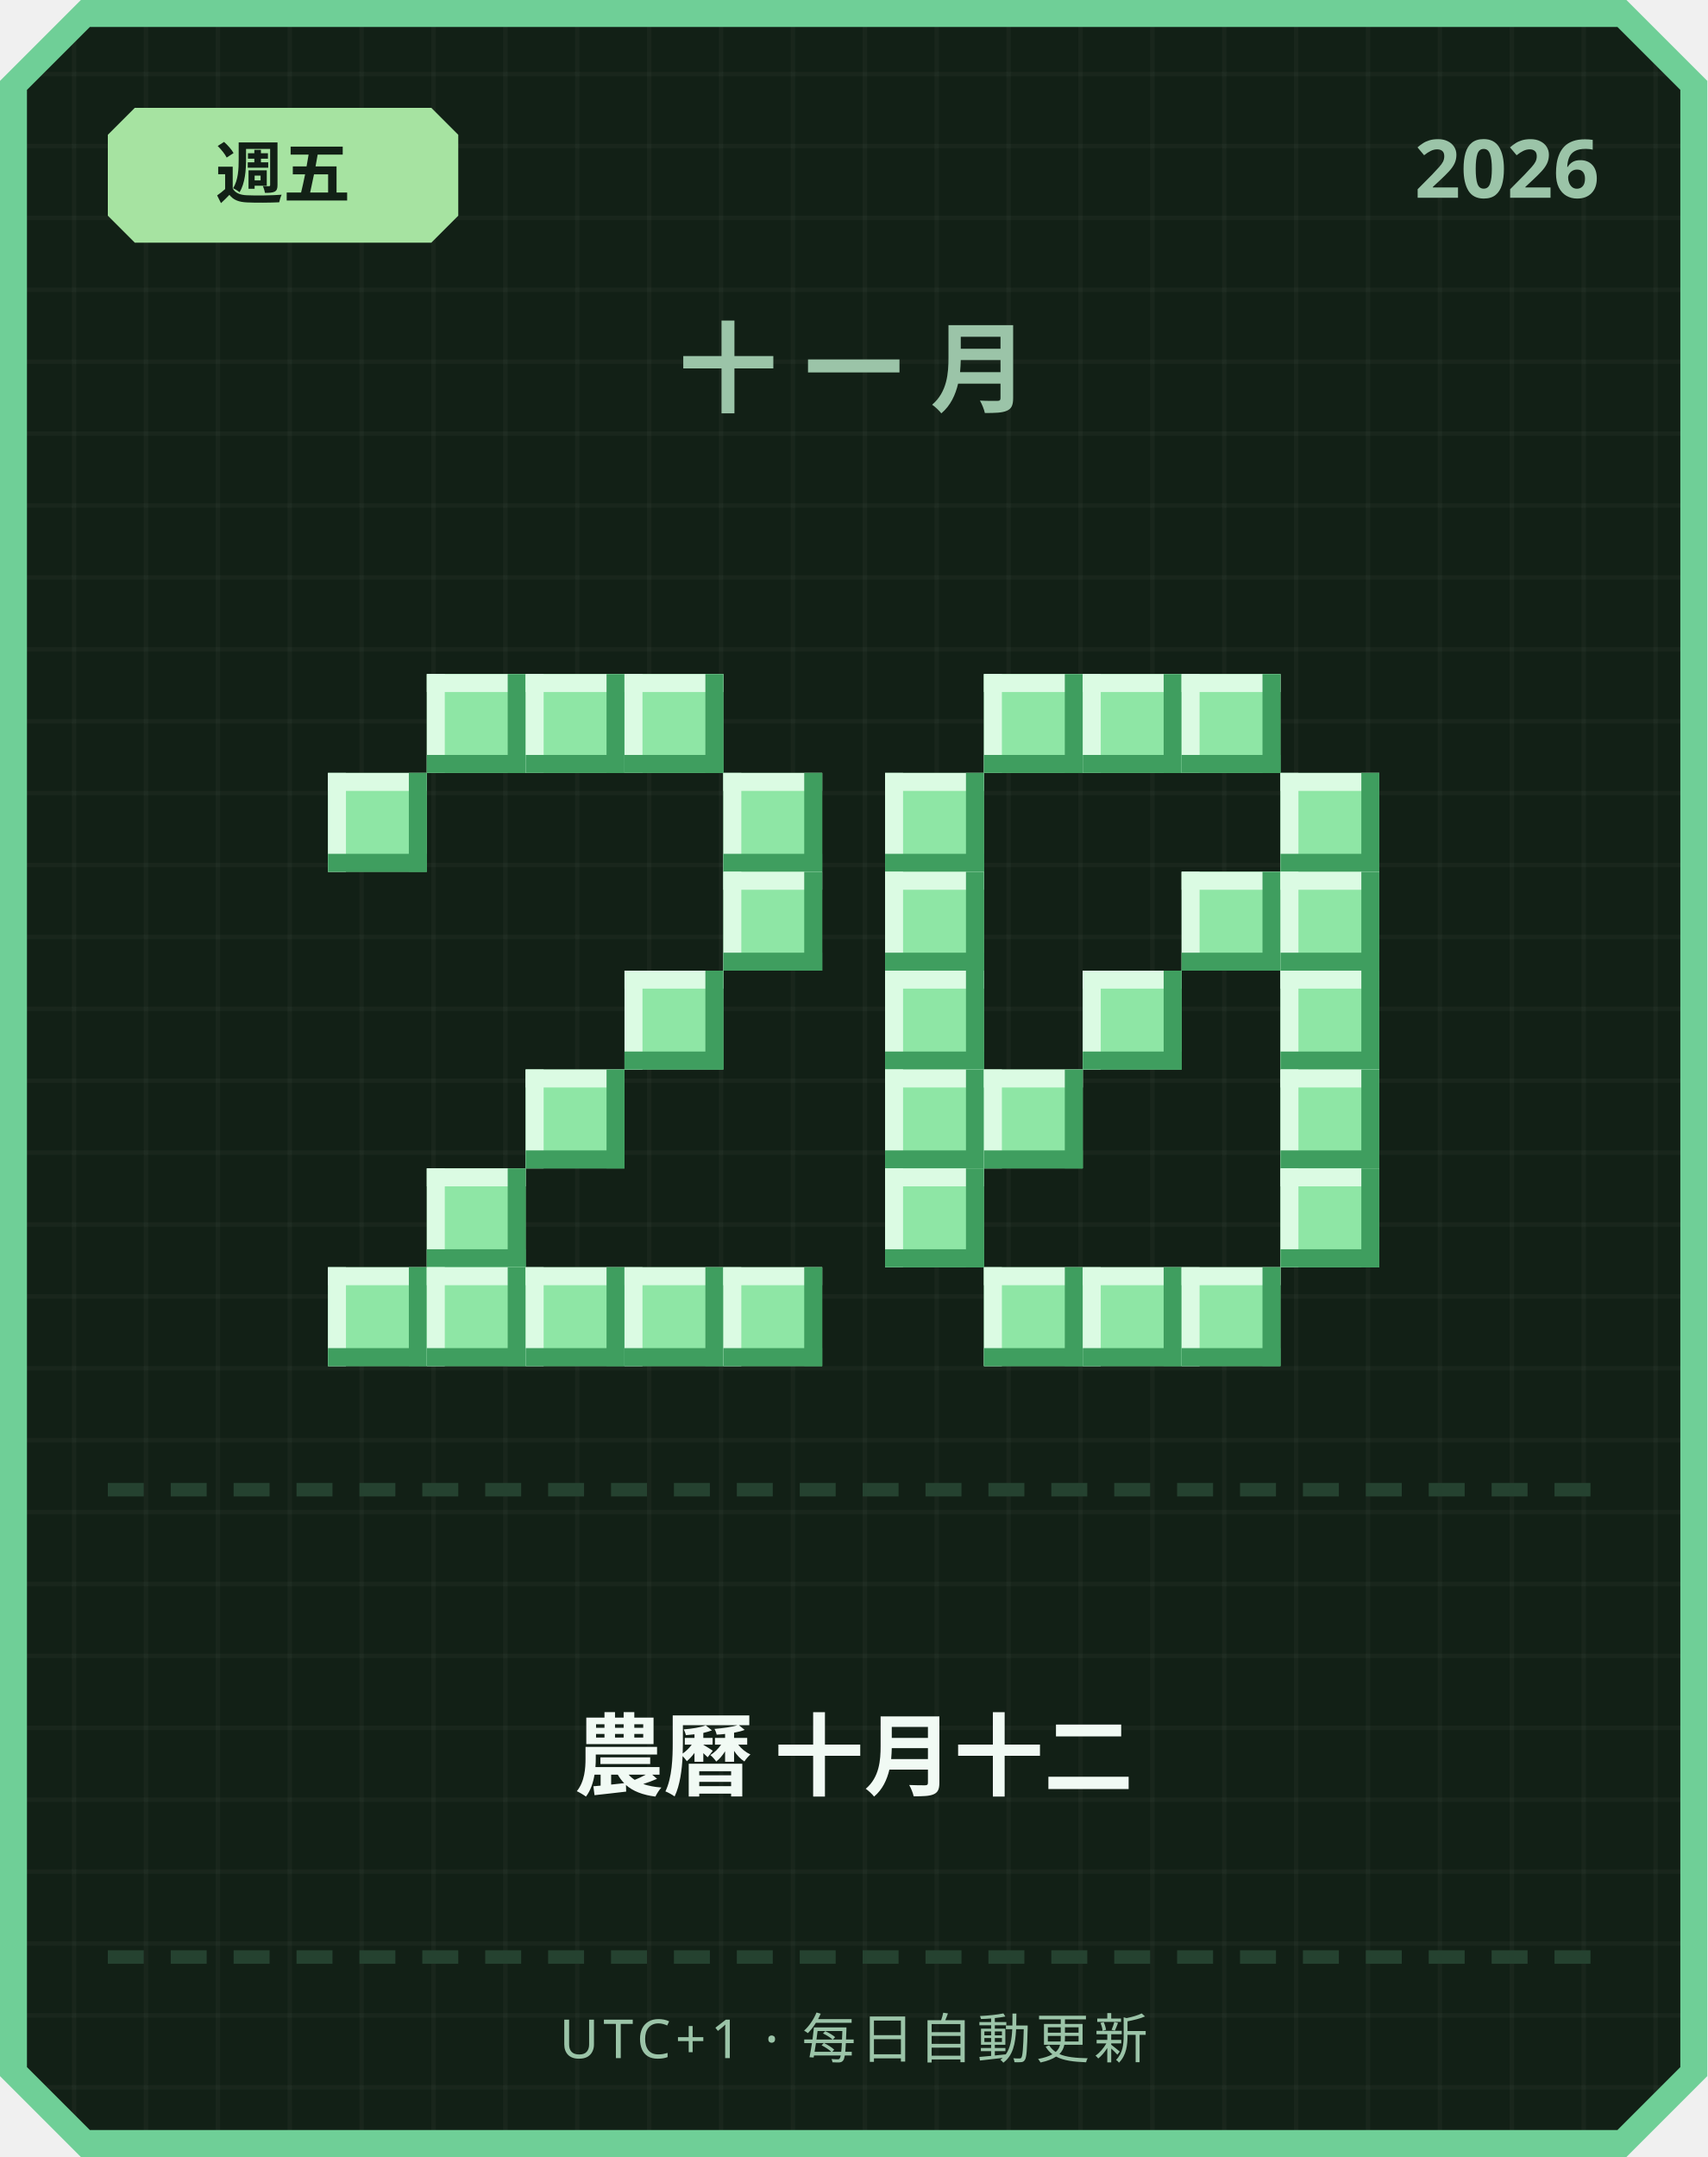
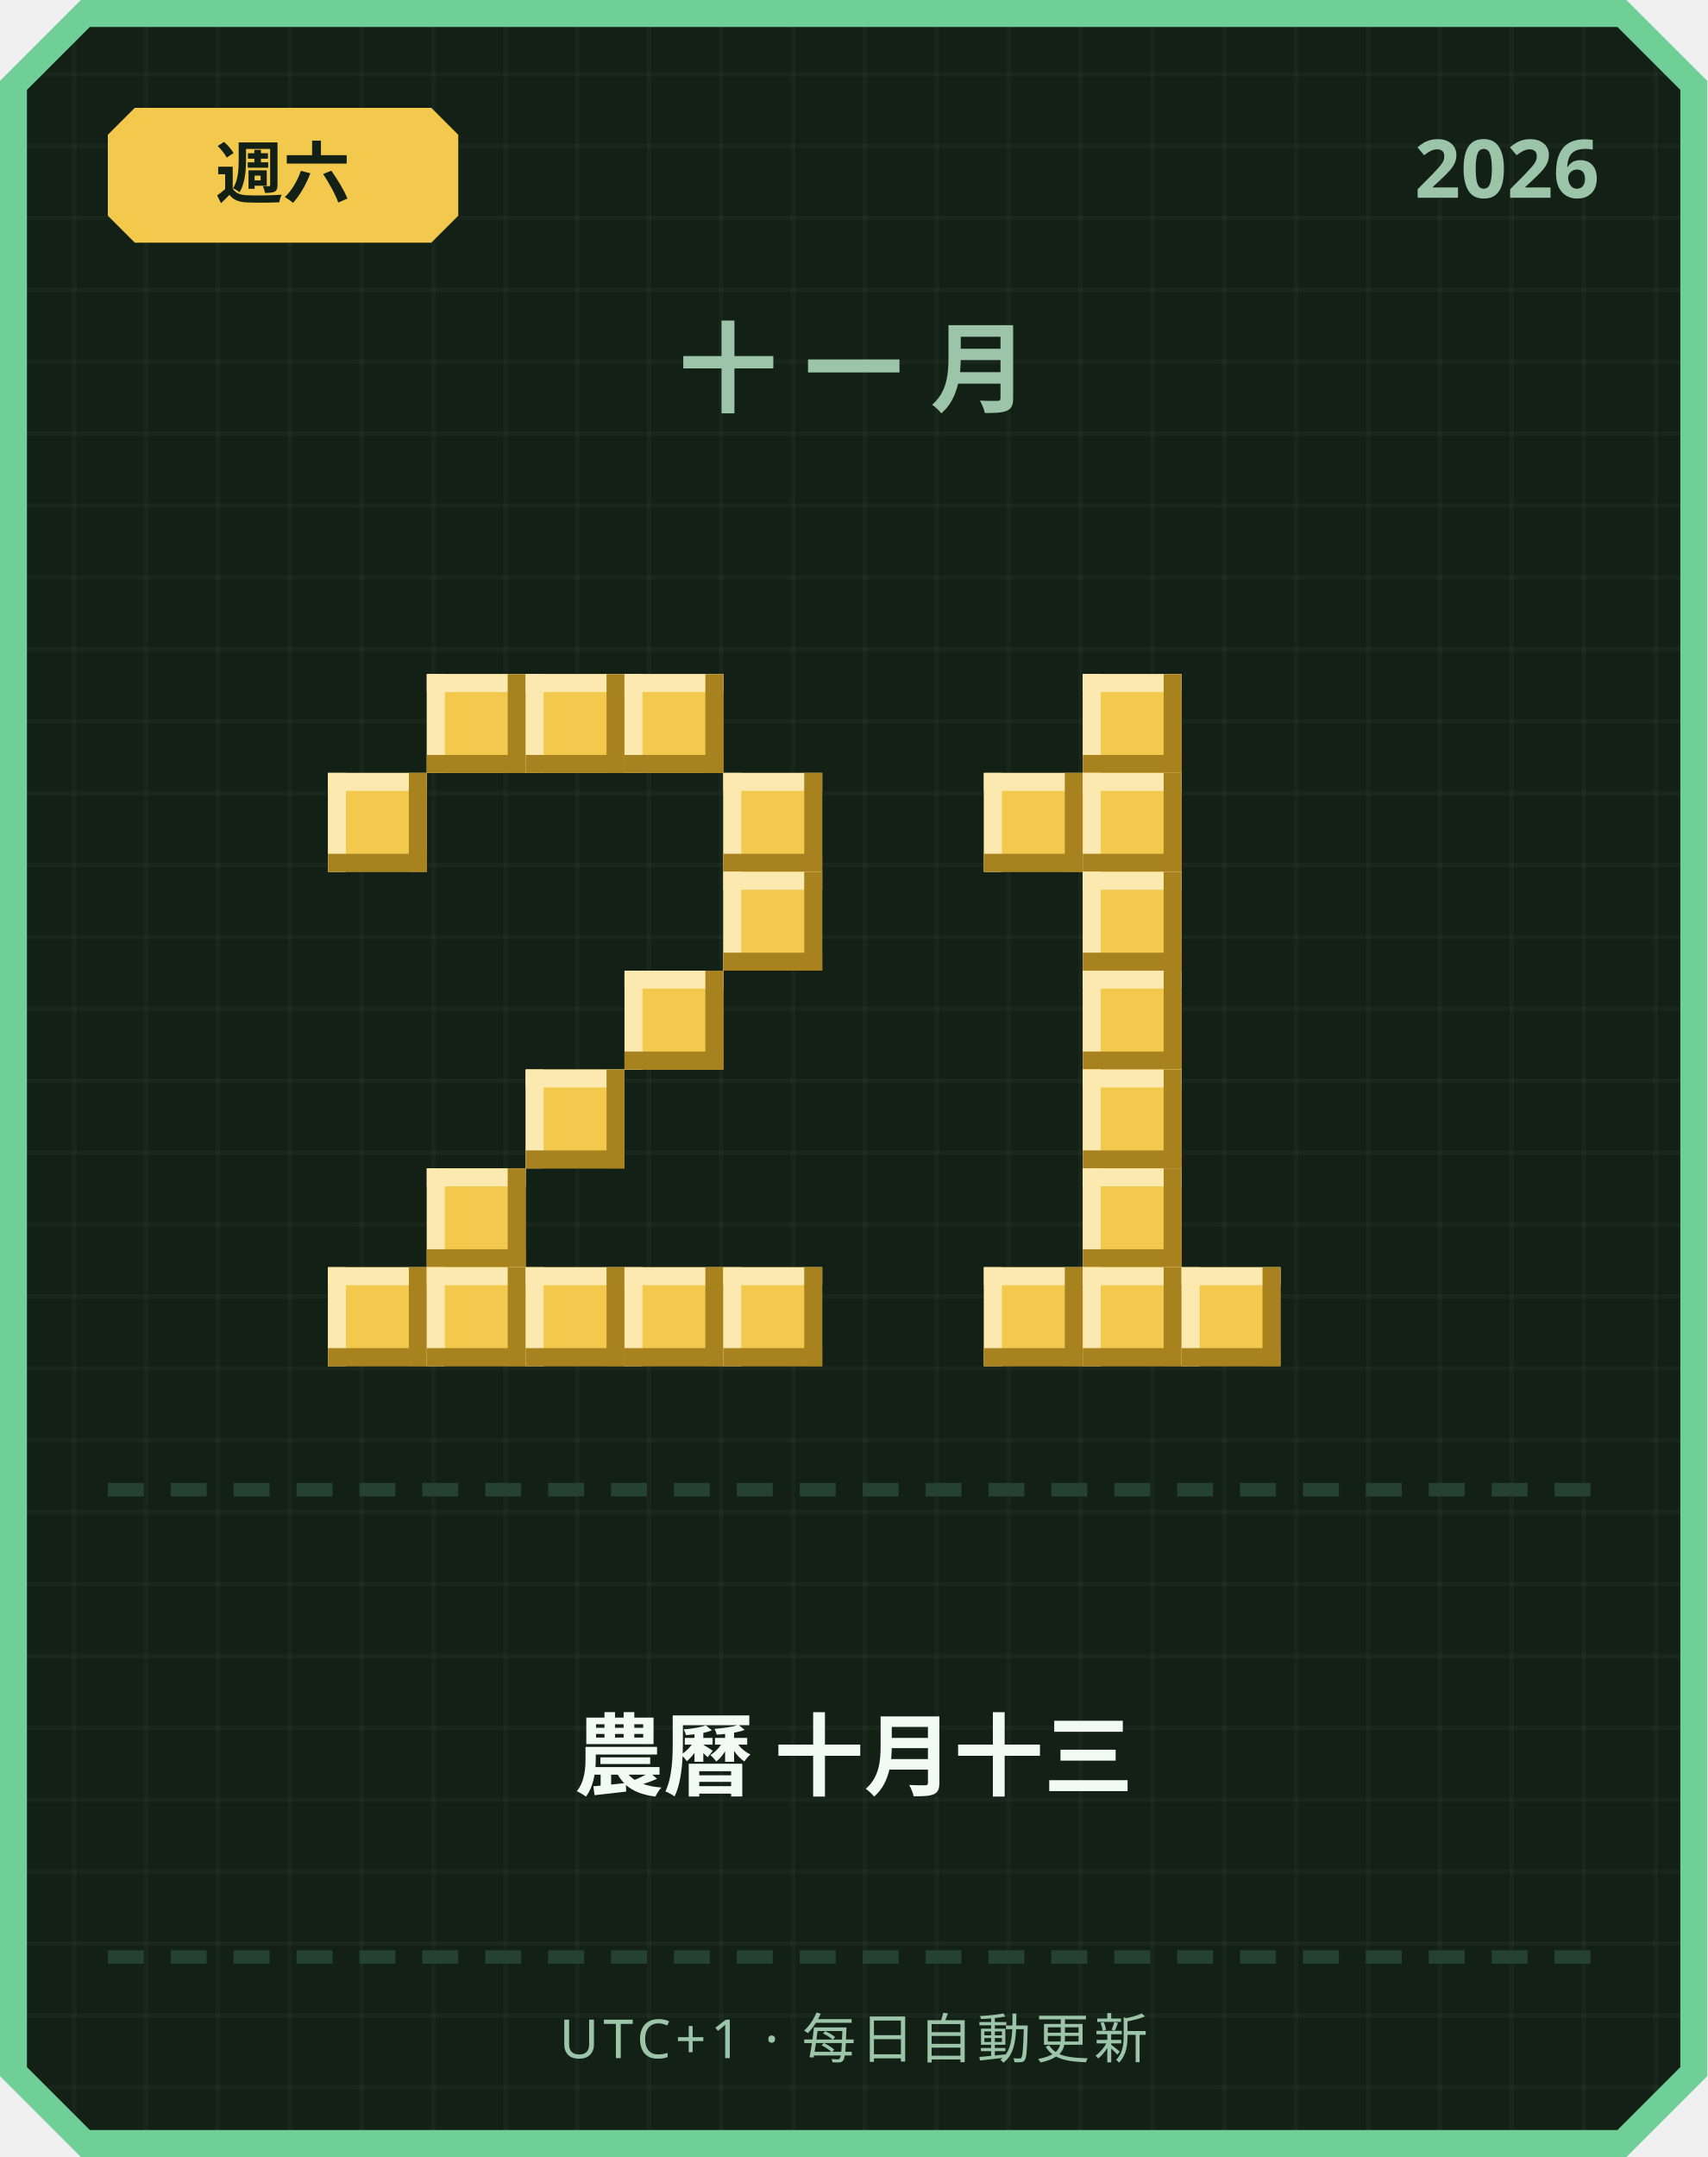
<svg xmlns="http://www.w3.org/2000/svg" width="380" height="480" viewBox="0 0 380 480">
  <defs>
    <pattern id="grid" width="16" height="16" patternUnits="userSpaceOnUse">
      <rect width="16" height="16" fill="#122016" />
      <rect width="1" height="16" fill="#ffffff" opacity="0.03" />
      <rect width="16" height="1" fill="#ffffff" opacity="0.03" />
    </pattern>
  </defs>
  <path d="M 18,0 L 362,0 L 380,18 L 380,462 L 362,480 L 18,480 L 0,462 L 0,18 Z" fill="#6fcf97" />
  <path d="M 20,6 L 360,6 L 374,20 L 374,460 L 360,474 L 20,474 L 6,460 L 6,20 Z" fill="url(#grid)" />
-   <path d="M 30,24 L 96,24 L 102,30 L 102,48 L 96,54 L 30,54 L 24,48 L 24,30 Z" fill="#a6e3a1" />
-   <text x="63" y="44" text-anchor="middle" font-family="'Segoe UI', sans-serif" font-size="15" font-weight="700" fill="#122016">週五</text>
+   <path d="M 30,24 L 96,24 L 102,30 L 102,48 L 96,54 L 30,54 L 24,48 L 24,30 Z" fill="#f2c94c" />
+   <text x="63" y="44" text-anchor="middle" font-family="'Segoe UI', sans-serif" font-size="15" font-weight="700" fill="#122016">週六</text>
  <text x="356" y="44" text-anchor="end" font-family="'Segoe UI', sans-serif" font-size="18" font-weight="700" fill="#9bc4a8">2026</text>
  <text x="190" y="90" text-anchor="middle" font-family="'Segoe UI', sans-serif" font-size="22" font-weight="700" letter-spacing="6" fill="#9bc4a8">十一月</text>
-   <rect x="95" y="150" width="22" height="22" fill="#8ee6a5" />
-   <rect x="95" y="150" width="22" height="4" fill="#dbfbe3" />
-   <rect x="95" y="150" width="4" height="22" fill="#dbfbe3" />
-   <rect x="95" y="168" width="22" height="4" fill="#3f9e5f" />
-   <rect x="113" y="150" width="4" height="22" fill="#3f9e5f" />
-   <rect x="117" y="150" width="22" height="22" fill="#8ee6a5" />
-   <rect x="117" y="150" width="22" height="4" fill="#dbfbe3" />
-   <rect x="117" y="150" width="4" height="22" fill="#dbfbe3" />
-   <rect x="117" y="168" width="22" height="4" fill="#3f9e5f" />
-   <rect x="135" y="150" width="4" height="22" fill="#3f9e5f" />
-   <rect x="139" y="150" width="22" height="22" fill="#8ee6a5" />
-   <rect x="139" y="150" width="22" height="4" fill="#dbfbe3" />
-   <rect x="139" y="150" width="4" height="22" fill="#dbfbe3" />
-   <rect x="139" y="168" width="22" height="4" fill="#3f9e5f" />
-   <rect x="157" y="150" width="4" height="22" fill="#3f9e5f" />
-   <rect x="73" y="172" width="22" height="22" fill="#8ee6a5" />
-   <rect x="73" y="172" width="22" height="4" fill="#dbfbe3" />
-   <rect x="73" y="172" width="4" height="22" fill="#dbfbe3" />
-   <rect x="73" y="190" width="22" height="4" fill="#3f9e5f" />
-   <rect x="91" y="172" width="4" height="22" fill="#3f9e5f" />
-   <rect x="161" y="172" width="22" height="22" fill="#8ee6a5" />
-   <rect x="161" y="172" width="22" height="4" fill="#dbfbe3" />
-   <rect x="161" y="172" width="4" height="22" fill="#dbfbe3" />
-   <rect x="161" y="190" width="22" height="4" fill="#3f9e5f" />
-   <rect x="179" y="172" width="4" height="22" fill="#3f9e5f" />
-   <rect x="161" y="194" width="22" height="22" fill="#8ee6a5" />
-   <rect x="161" y="194" width="22" height="4" fill="#dbfbe3" />
-   <rect x="161" y="194" width="4" height="22" fill="#dbfbe3" />
-   <rect x="161" y="212" width="22" height="4" fill="#3f9e5f" />
-   <rect x="179" y="194" width="4" height="22" fill="#3f9e5f" />
-   <rect x="139" y="216" width="22" height="22" fill="#8ee6a5" />
-   <rect x="139" y="216" width="22" height="4" fill="#dbfbe3" />
-   <rect x="139" y="216" width="4" height="22" fill="#dbfbe3" />
-   <rect x="139" y="234" width="22" height="4" fill="#3f9e5f" />
-   <rect x="157" y="216" width="4" height="22" fill="#3f9e5f" />
-   <rect x="117" y="238" width="22" height="22" fill="#8ee6a5" />
-   <rect x="117" y="238" width="22" height="4" fill="#dbfbe3" />
-   <rect x="117" y="238" width="4" height="22" fill="#dbfbe3" />
-   <rect x="117" y="256" width="22" height="4" fill="#3f9e5f" />
-   <rect x="135" y="238" width="4" height="22" fill="#3f9e5f" />
-   <rect x="95" y="260" width="22" height="22" fill="#8ee6a5" />
-   <rect x="95" y="260" width="22" height="4" fill="#dbfbe3" />
-   <rect x="95" y="260" width="4" height="22" fill="#dbfbe3" />
-   <rect x="95" y="278" width="22" height="4" fill="#3f9e5f" />
-   <rect x="113" y="260" width="4" height="22" fill="#3f9e5f" />
-   <rect x="73" y="282" width="22" height="22" fill="#8ee6a5" />
-   <rect x="73" y="282" width="22" height="4" fill="#dbfbe3" />
-   <rect x="73" y="282" width="4" height="22" fill="#dbfbe3" />
-   <rect x="73" y="300" width="22" height="4" fill="#3f9e5f" />
-   <rect x="91" y="282" width="4" height="22" fill="#3f9e5f" />
-   <rect x="95" y="282" width="22" height="22" fill="#8ee6a5" />
-   <rect x="95" y="282" width="22" height="4" fill="#dbfbe3" />
-   <rect x="95" y="282" width="4" height="22" fill="#dbfbe3" />
-   <rect x="95" y="300" width="22" height="4" fill="#3f9e5f" />
-   <rect x="113" y="282" width="4" height="22" fill="#3f9e5f" />
-   <rect x="117" y="282" width="22" height="22" fill="#8ee6a5" />
-   <rect x="117" y="282" width="22" height="4" fill="#dbfbe3" />
-   <rect x="117" y="282" width="4" height="22" fill="#dbfbe3" />
-   <rect x="117" y="300" width="22" height="4" fill="#3f9e5f" />
-   <rect x="135" y="282" width="4" height="22" fill="#3f9e5f" />
-   <rect x="139" y="282" width="22" height="22" fill="#8ee6a5" />
-   <rect x="139" y="282" width="22" height="4" fill="#dbfbe3" />
-   <rect x="139" y="282" width="4" height="22" fill="#dbfbe3" />
-   <rect x="139" y="300" width="22" height="4" fill="#3f9e5f" />
-   <rect x="157" y="282" width="4" height="22" fill="#3f9e5f" />
-   <rect x="161" y="282" width="22" height="22" fill="#8ee6a5" />
-   <rect x="161" y="282" width="22" height="4" fill="#dbfbe3" />
-   <rect x="161" y="282" width="4" height="22" fill="#dbfbe3" />
-   <rect x="161" y="300" width="22" height="4" fill="#3f9e5f" />
-   <rect x="179" y="282" width="4" height="22" fill="#3f9e5f" />
-   <rect x="219" y="150" width="22" height="22" fill="#8ee6a5" />
-   <rect x="219" y="150" width="22" height="4" fill="#dbfbe3" />
-   <rect x="219" y="150" width="4" height="22" fill="#dbfbe3" />
-   <rect x="219" y="168" width="22" height="4" fill="#3f9e5f" />
-   <rect x="237" y="150" width="4" height="22" fill="#3f9e5f" />
-   <rect x="241" y="150" width="22" height="22" fill="#8ee6a5" />
-   <rect x="241" y="150" width="22" height="4" fill="#dbfbe3" />
-   <rect x="241" y="150" width="4" height="22" fill="#dbfbe3" />
-   <rect x="241" y="168" width="22" height="4" fill="#3f9e5f" />
-   <rect x="259" y="150" width="4" height="22" fill="#3f9e5f" />
-   <rect x="263" y="150" width="22" height="22" fill="#8ee6a5" />
-   <rect x="263" y="150" width="22" height="4" fill="#dbfbe3" />
-   <rect x="263" y="150" width="4" height="22" fill="#dbfbe3" />
-   <rect x="263" y="168" width="22" height="4" fill="#3f9e5f" />
-   <rect x="281" y="150" width="4" height="22" fill="#3f9e5f" />
-   <rect x="197" y="172" width="22" height="22" fill="#8ee6a5" />
-   <rect x="197" y="172" width="22" height="4" fill="#dbfbe3" />
-   <rect x="197" y="172" width="4" height="22" fill="#dbfbe3" />
-   <rect x="197" y="190" width="22" height="4" fill="#3f9e5f" />
-   <rect x="215" y="172" width="4" height="22" fill="#3f9e5f" />
-   <rect x="285" y="172" width="22" height="22" fill="#8ee6a5" />
-   <rect x="285" y="172" width="22" height="4" fill="#dbfbe3" />
-   <rect x="285" y="172" width="4" height="22" fill="#dbfbe3" />
-   <rect x="285" y="190" width="22" height="4" fill="#3f9e5f" />
-   <rect x="303" y="172" width="4" height="22" fill="#3f9e5f" />
-   <rect x="197" y="194" width="22" height="22" fill="#8ee6a5" />
-   <rect x="197" y="194" width="22" height="4" fill="#dbfbe3" />
-   <rect x="197" y="194" width="4" height="22" fill="#dbfbe3" />
-   <rect x="197" y="212" width="22" height="4" fill="#3f9e5f" />
-   <rect x="215" y="194" width="4" height="22" fill="#3f9e5f" />
-   <rect x="263" y="194" width="22" height="22" fill="#8ee6a5" />
-   <rect x="263" y="194" width="22" height="4" fill="#dbfbe3" />
-   <rect x="263" y="194" width="4" height="22" fill="#dbfbe3" />
-   <rect x="263" y="212" width="22" height="4" fill="#3f9e5f" />
-   <rect x="281" y="194" width="4" height="22" fill="#3f9e5f" />
-   <rect x="285" y="194" width="22" height="22" fill="#8ee6a5" />
-   <rect x="285" y="194" width="22" height="4" fill="#dbfbe3" />
-   <rect x="285" y="194" width="4" height="22" fill="#dbfbe3" />
-   <rect x="285" y="212" width="22" height="4" fill="#3f9e5f" />
-   <rect x="303" y="194" width="4" height="22" fill="#3f9e5f" />
-   <rect x="197" y="216" width="22" height="22" fill="#8ee6a5" />
-   <rect x="197" y="216" width="22" height="4" fill="#dbfbe3" />
-   <rect x="197" y="216" width="4" height="22" fill="#dbfbe3" />
-   <rect x="197" y="234" width="22" height="4" fill="#3f9e5f" />
-   <rect x="215" y="216" width="4" height="22" fill="#3f9e5f" />
-   <rect x="241" y="216" width="22" height="22" fill="#8ee6a5" />
-   <rect x="241" y="216" width="22" height="4" fill="#dbfbe3" />
-   <rect x="241" y="216" width="4" height="22" fill="#dbfbe3" />
-   <rect x="241" y="234" width="22" height="4" fill="#3f9e5f" />
-   <rect x="259" y="216" width="4" height="22" fill="#3f9e5f" />
-   <rect x="285" y="216" width="22" height="22" fill="#8ee6a5" />
-   <rect x="285" y="216" width="22" height="4" fill="#dbfbe3" />
-   <rect x="285" y="216" width="4" height="22" fill="#dbfbe3" />
-   <rect x="285" y="234" width="22" height="4" fill="#3f9e5f" />
-   <rect x="303" y="216" width="4" height="22" fill="#3f9e5f" />
-   <rect x="197" y="238" width="22" height="22" fill="#8ee6a5" />
-   <rect x="197" y="238" width="22" height="4" fill="#dbfbe3" />
-   <rect x="197" y="238" width="4" height="22" fill="#dbfbe3" />
-   <rect x="197" y="256" width="22" height="4" fill="#3f9e5f" />
-   <rect x="215" y="238" width="4" height="22" fill="#3f9e5f" />
-   <rect x="219" y="238" width="22" height="22" fill="#8ee6a5" />
-   <rect x="219" y="238" width="22" height="4" fill="#dbfbe3" />
-   <rect x="219" y="238" width="4" height="22" fill="#dbfbe3" />
-   <rect x="219" y="256" width="22" height="4" fill="#3f9e5f" />
-   <rect x="237" y="238" width="4" height="22" fill="#3f9e5f" />
-   <rect x="285" y="238" width="22" height="22" fill="#8ee6a5" />
-   <rect x="285" y="238" width="22" height="4" fill="#dbfbe3" />
-   <rect x="285" y="238" width="4" height="22" fill="#dbfbe3" />
-   <rect x="285" y="256" width="22" height="4" fill="#3f9e5f" />
-   <rect x="303" y="238" width="4" height="22" fill="#3f9e5f" />
-   <rect x="197" y="260" width="22" height="22" fill="#8ee6a5" />
-   <rect x="197" y="260" width="22" height="4" fill="#dbfbe3" />
-   <rect x="197" y="260" width="4" height="22" fill="#dbfbe3" />
-   <rect x="197" y="278" width="22" height="4" fill="#3f9e5f" />
-   <rect x="215" y="260" width="4" height="22" fill="#3f9e5f" />
-   <rect x="285" y="260" width="22" height="22" fill="#8ee6a5" />
-   <rect x="285" y="260" width="22" height="4" fill="#dbfbe3" />
-   <rect x="285" y="260" width="4" height="22" fill="#dbfbe3" />
-   <rect x="285" y="278" width="22" height="4" fill="#3f9e5f" />
-   <rect x="303" y="260" width="4" height="22" fill="#3f9e5f" />
-   <rect x="219" y="282" width="22" height="22" fill="#8ee6a5" />
-   <rect x="219" y="282" width="22" height="4" fill="#dbfbe3" />
-   <rect x="219" y="282" width="4" height="22" fill="#dbfbe3" />
-   <rect x="219" y="300" width="22" height="4" fill="#3f9e5f" />
-   <rect x="237" y="282" width="4" height="22" fill="#3f9e5f" />
-   <rect x="241" y="282" width="22" height="22" fill="#8ee6a5" />
-   <rect x="241" y="282" width="22" height="4" fill="#dbfbe3" />
-   <rect x="241" y="282" width="4" height="22" fill="#dbfbe3" />
-   <rect x="241" y="300" width="22" height="4" fill="#3f9e5f" />
-   <rect x="259" y="282" width="4" height="22" fill="#3f9e5f" />
-   <rect x="263" y="282" width="22" height="22" fill="#8ee6a5" />
-   <rect x="263" y="282" width="22" height="4" fill="#dbfbe3" />
-   <rect x="263" y="282" width="4" height="22" fill="#dbfbe3" />
-   <rect x="263" y="300" width="22" height="4" fill="#3f9e5f" />
-   <rect x="281" y="282" width="4" height="22" fill="#3f9e5f" />
+   <rect x="95" y="150" width="22" height="22" fill="#f2c94c" />
+   <rect x="95" y="150" width="22" height="4" fill="#fbe9b0" />
+   <rect x="95" y="150" width="4" height="22" fill="#fbe9b0" />
+   <rect x="95" y="168" width="22" height="4" fill="#a8821f" />
+   <rect x="113" y="150" width="4" height="22" fill="#a8821f" />
+   <rect x="117" y="150" width="22" height="22" fill="#f2c94c" />
+   <rect x="117" y="150" width="22" height="4" fill="#fbe9b0" />
+   <rect x="117" y="150" width="4" height="22" fill="#fbe9b0" />
+   <rect x="117" y="168" width="22" height="4" fill="#a8821f" />
+   <rect x="135" y="150" width="4" height="22" fill="#a8821f" />
+   <rect x="139" y="150" width="22" height="22" fill="#f2c94c" />
+   <rect x="139" y="150" width="22" height="4" fill="#fbe9b0" />
+   <rect x="139" y="150" width="4" height="22" fill="#fbe9b0" />
+   <rect x="139" y="168" width="22" height="4" fill="#a8821f" />
+   <rect x="157" y="150" width="4" height="22" fill="#a8821f" />
+   <rect x="73" y="172" width="22" height="22" fill="#f2c94c" />
+   <rect x="73" y="172" width="22" height="4" fill="#fbe9b0" />
+   <rect x="73" y="172" width="4" height="22" fill="#fbe9b0" />
+   <rect x="73" y="190" width="22" height="4" fill="#a8821f" />
+   <rect x="91" y="172" width="4" height="22" fill="#a8821f" />
+   <rect x="161" y="172" width="22" height="22" fill="#f2c94c" />
+   <rect x="161" y="172" width="22" height="4" fill="#fbe9b0" />
+   <rect x="161" y="172" width="4" height="22" fill="#fbe9b0" />
+   <rect x="161" y="190" width="22" height="4" fill="#a8821f" />
+   <rect x="179" y="172" width="4" height="22" fill="#a8821f" />
+   <rect x="161" y="194" width="22" height="22" fill="#f2c94c" />
+   <rect x="161" y="194" width="22" height="4" fill="#fbe9b0" />
+   <rect x="161" y="194" width="4" height="22" fill="#fbe9b0" />
+   <rect x="161" y="212" width="22" height="4" fill="#a8821f" />
+   <rect x="179" y="194" width="4" height="22" fill="#a8821f" />
+   <rect x="139" y="216" width="22" height="22" fill="#f2c94c" />
+   <rect x="139" y="216" width="22" height="4" fill="#fbe9b0" />
+   <rect x="139" y="216" width="4" height="22" fill="#fbe9b0" />
+   <rect x="139" y="234" width="22" height="4" fill="#a8821f" />
+   <rect x="157" y="216" width="4" height="22" fill="#a8821f" />
+   <rect x="117" y="238" width="22" height="22" fill="#f2c94c" />
+   <rect x="117" y="238" width="22" height="4" fill="#fbe9b0" />
+   <rect x="117" y="238" width="4" height="22" fill="#fbe9b0" />
+   <rect x="117" y="256" width="22" height="4" fill="#a8821f" />
+   <rect x="135" y="238" width="4" height="22" fill="#a8821f" />
+   <rect x="95" y="260" width="22" height="22" fill="#f2c94c" />
+   <rect x="95" y="260" width="22" height="4" fill="#fbe9b0" />
+   <rect x="95" y="260" width="4" height="22" fill="#fbe9b0" />
+   <rect x="95" y="278" width="22" height="4" fill="#a8821f" />
+   <rect x="113" y="260" width="4" height="22" fill="#a8821f" />
+   <rect x="73" y="282" width="22" height="22" fill="#f2c94c" />
+   <rect x="73" y="282" width="22" height="4" fill="#fbe9b0" />
+   <rect x="73" y="282" width="4" height="22" fill="#fbe9b0" />
+   <rect x="73" y="300" width="22" height="4" fill="#a8821f" />
+   <rect x="91" y="282" width="4" height="22" fill="#a8821f" />
+   <rect x="95" y="282" width="22" height="22" fill="#f2c94c" />
+   <rect x="95" y="282" width="22" height="4" fill="#fbe9b0" />
+   <rect x="95" y="282" width="4" height="22" fill="#fbe9b0" />
+   <rect x="95" y="300" width="22" height="4" fill="#a8821f" />
+   <rect x="113" y="282" width="4" height="22" fill="#a8821f" />
+   <rect x="117" y="282" width="22" height="22" fill="#f2c94c" />
+   <rect x="117" y="282" width="22" height="4" fill="#fbe9b0" />
+   <rect x="117" y="282" width="4" height="22" fill="#fbe9b0" />
+   <rect x="117" y="300" width="22" height="4" fill="#a8821f" />
+   <rect x="135" y="282" width="4" height="22" fill="#a8821f" />
+   <rect x="139" y="282" width="22" height="22" fill="#f2c94c" />
+   <rect x="139" y="282" width="22" height="4" fill="#fbe9b0" />
+   <rect x="139" y="282" width="4" height="22" fill="#fbe9b0" />
+   <rect x="139" y="300" width="22" height="4" fill="#a8821f" />
+   <rect x="157" y="282" width="4" height="22" fill="#a8821f" />
+   <rect x="161" y="282" width="22" height="22" fill="#f2c94c" />
+   <rect x="161" y="282" width="22" height="4" fill="#fbe9b0" />
+   <rect x="161" y="282" width="4" height="22" fill="#fbe9b0" />
+   <rect x="161" y="300" width="22" height="4" fill="#a8821f" />
+   <rect x="179" y="282" width="4" height="22" fill="#a8821f" />
+   <rect x="241" y="150" width="22" height="22" fill="#f2c94c" />
+   <rect x="241" y="150" width="22" height="4" fill="#fbe9b0" />
+   <rect x="241" y="150" width="4" height="22" fill="#fbe9b0" />
+   <rect x="241" y="168" width="22" height="4" fill="#a8821f" />
+   <rect x="259" y="150" width="4" height="22" fill="#a8821f" />
+   <rect x="219" y="172" width="22" height="22" fill="#f2c94c" />
+   <rect x="219" y="172" width="22" height="4" fill="#fbe9b0" />
+   <rect x="219" y="172" width="4" height="22" fill="#fbe9b0" />
+   <rect x="219" y="190" width="22" height="4" fill="#a8821f" />
+   <rect x="237" y="172" width="4" height="22" fill="#a8821f" />
+   <rect x="241" y="172" width="22" height="22" fill="#f2c94c" />
+   <rect x="241" y="172" width="22" height="4" fill="#fbe9b0" />
+   <rect x="241" y="172" width="4" height="22" fill="#fbe9b0" />
+   <rect x="241" y="190" width="22" height="4" fill="#a8821f" />
+   <rect x="259" y="172" width="4" height="22" fill="#a8821f" />
+   <rect x="241" y="194" width="22" height="22" fill="#f2c94c" />
+   <rect x="241" y="194" width="22" height="4" fill="#fbe9b0" />
+   <rect x="241" y="194" width="4" height="22" fill="#fbe9b0" />
+   <rect x="241" y="212" width="22" height="4" fill="#a8821f" />
+   <rect x="259" y="194" width="4" height="22" fill="#a8821f" />
+   <rect x="241" y="216" width="22" height="22" fill="#f2c94c" />
+   <rect x="241" y="216" width="22" height="4" fill="#fbe9b0" />
+   <rect x="241" y="216" width="4" height="22" fill="#fbe9b0" />
+   <rect x="241" y="234" width="22" height="4" fill="#a8821f" />
+   <rect x="259" y="216" width="4" height="22" fill="#a8821f" />
+   <rect x="241" y="238" width="22" height="22" fill="#f2c94c" />
+   <rect x="241" y="238" width="22" height="4" fill="#fbe9b0" />
+   <rect x="241" y="238" width="4" height="22" fill="#fbe9b0" />
+   <rect x="241" y="256" width="22" height="4" fill="#a8821f" />
+   <rect x="259" y="238" width="4" height="22" fill="#a8821f" />
+   <rect x="241" y="260" width="22" height="22" fill="#f2c94c" />
+   <rect x="241" y="260" width="22" height="4" fill="#fbe9b0" />
+   <rect x="241" y="260" width="4" height="22" fill="#fbe9b0" />
+   <rect x="241" y="278" width="22" height="4" fill="#a8821f" />
+   <rect x="259" y="260" width="4" height="22" fill="#a8821f" />
+   <rect x="219" y="282" width="22" height="22" fill="#f2c94c" />
+   <rect x="219" y="282" width="22" height="4" fill="#fbe9b0" />
+   <rect x="219" y="282" width="4" height="22" fill="#fbe9b0" />
+   <rect x="219" y="300" width="22" height="4" fill="#a8821f" />
+   <rect x="237" y="282" width="4" height="22" fill="#a8821f" />
+   <rect x="241" y="282" width="22" height="22" fill="#f2c94c" />
+   <rect x="241" y="282" width="22" height="4" fill="#fbe9b0" />
+   <rect x="241" y="282" width="4" height="22" fill="#fbe9b0" />
+   <rect x="241" y="300" width="22" height="4" fill="#a8821f" />
+   <rect x="259" y="282" width="4" height="22" fill="#a8821f" />
+   <rect x="263" y="282" width="22" height="22" fill="#f2c94c" />
+   <rect x="263" y="282" width="22" height="4" fill="#fbe9b0" />
+   <rect x="263" y="282" width="4" height="22" fill="#fbe9b0" />
+   <rect x="263" y="300" width="22" height="4" fill="#a8821f" />
+   <rect x="281" y="282" width="4" height="22" fill="#a8821f" />
  <rect x="24" y="330" width="8" height="3" fill="#254230" />
  <rect x="38" y="330" width="8" height="3" fill="#254230" />
  <rect x="52" y="330" width="8" height="3" fill="#254230" />
  <rect x="66" y="330" width="8" height="3" fill="#254230" />
  <rect x="80" y="330" width="8" height="3" fill="#254230" />
  <rect x="94" y="330" width="8" height="3" fill="#254230" />
  <rect x="108" y="330" width="8" height="3" fill="#254230" />
  <rect x="122" y="330" width="8" height="3" fill="#254230" />
  <rect x="136" y="330" width="8" height="3" fill="#254230" />
  <rect x="150" y="330" width="8" height="3" fill="#254230" />
  <rect x="164" y="330" width="8" height="3" fill="#254230" />
  <rect x="178" y="330" width="8" height="3" fill="#254230" />
  <rect x="192" y="330" width="8" height="3" fill="#254230" />
  <rect x="206" y="330" width="8" height="3" fill="#254230" />
  <rect x="220" y="330" width="8" height="3" fill="#254230" />
  <rect x="234" y="330" width="8" height="3" fill="#254230" />
  <rect x="248" y="330" width="8" height="3" fill="#254230" />
  <rect x="262" y="330" width="8" height="3" fill="#254230" />
  <rect x="276" y="330" width="8" height="3" fill="#254230" />
  <rect x="290" y="330" width="8" height="3" fill="#254230" />
  <rect x="304" y="330" width="8" height="3" fill="#254230" />
  <rect x="318" y="330" width="8" height="3" fill="#254230" />
  <rect x="332" y="330" width="8" height="3" fill="#254230" />
  <rect x="346" y="330" width="8" height="3" fill="#254230" />
-   <text x="190" y="398" text-anchor="middle" font-family="'Segoe UI', 'Microsoft JhengHei', sans-serif" font-size="20" font-weight="700" fill="#f1faf4">農曆 十月十二</text>
+   <text x="190" y="398" text-anchor="middle" font-family="'Segoe UI', 'Microsoft JhengHei', sans-serif" font-size="20" font-weight="700" fill="#f1faf4">農曆 十月十三</text>
  <rect x="24" y="434" width="8" height="3" fill="#254230" />
  <rect x="38" y="434" width="8" height="3" fill="#254230" />
  <rect x="52" y="434" width="8" height="3" fill="#254230" />
  <rect x="66" y="434" width="8" height="3" fill="#254230" />
  <rect x="80" y="434" width="8" height="3" fill="#254230" />
  <rect x="94" y="434" width="8" height="3" fill="#254230" />
  <rect x="108" y="434" width="8" height="3" fill="#254230" />
  <rect x="122" y="434" width="8" height="3" fill="#254230" />
  <rect x="136" y="434" width="8" height="3" fill="#254230" />
  <rect x="150" y="434" width="8" height="3" fill="#254230" />
  <rect x="164" y="434" width="8" height="3" fill="#254230" />
  <rect x="178" y="434" width="8" height="3" fill="#254230" />
  <rect x="192" y="434" width="8" height="3" fill="#254230" />
  <rect x="206" y="434" width="8" height="3" fill="#254230" />
  <rect x="220" y="434" width="8" height="3" fill="#254230" />
  <rect x="234" y="434" width="8" height="3" fill="#254230" />
  <rect x="248" y="434" width="8" height="3" fill="#254230" />
  <rect x="262" y="434" width="8" height="3" fill="#254230" />
  <rect x="276" y="434" width="8" height="3" fill="#254230" />
  <rect x="290" y="434" width="8" height="3" fill="#254230" />
  <rect x="304" y="434" width="8" height="3" fill="#254230" />
  <rect x="318" y="434" width="8" height="3" fill="#254230" />
  <rect x="332" y="434" width="8" height="3" fill="#254230" />
  <rect x="346" y="434" width="8" height="3" fill="#254230" />
  <text x="190" y="458" text-anchor="middle" font-family="'Segoe UI', sans-serif" font-size="12" letter-spacing="1" fill="#9bc4a8">UTC+1 · 每日自動更新</text>
</svg>
